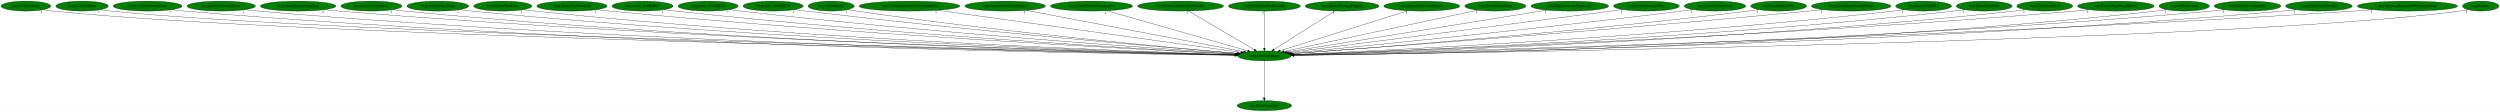
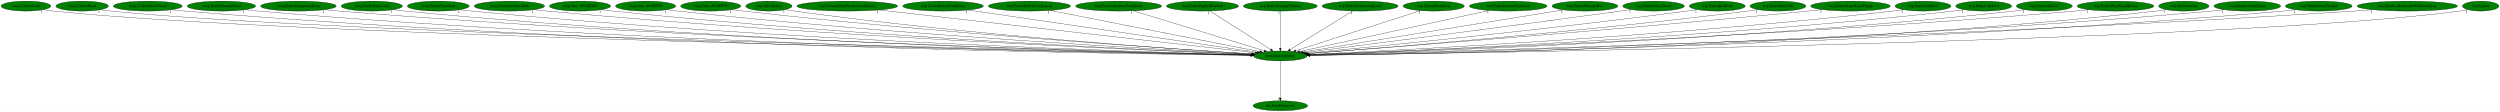
- <svg xmlns="http://www.w3.org/2000/svg" xmlns:xlink="http://www.w3.org/1999/xlink" width="9037pt" height="404pt" viewBox="0.00 0.00 9037.34 404.00">
+ <svg xmlns="http://www.w3.org/2000/svg" xmlns:xlink="http://www.w3.org/1999/xlink" width="9028pt" height="404pt" viewBox="0.00 0.00 9028.34 404.00">
  <g id="graph0" class="graph" transform="scale(1 1) rotate(0) translate(4 400)">
-     <polygon fill="white" stroke="transparent" points="-4,4 -4,-400 9033.34,-400 9033.34,4 -4,4" />
+     <polygon fill="white" stroke="transparent" points="-4,4 -4,-400 9024.34,-400 9024.34,4 -4,4" />
    <g id="node1" class="node">
-       <ellipse fill="green" stroke="black" cx="4566.69" cy="-198" rx="96.68" ry="18" />
-       <text text-anchor="middle" x="4566.69" y="-194.3" font-family="Times,serif" font-size="14.00">wrp.DestroyEntity</text>
+       <ellipse fill="green" stroke="black" cx="4619.69" cy="-198" rx="96.68" ry="18" />
+       <text text-anchor="middle" x="4619.69" y="-194.3" font-family="Times,serif" font-size="14.00">wrp.DestroyEntity</text>
    </g>
    <g id="node2" class="node">
      <g id="a_node2">
        <a xlink:href="dra.FreePrimitives.svg" xlink:title="dra.FreePrimitives">
-           <ellipse fill="green" stroke="black" cx="4566.69" cy="-18" rx="98.58" ry="18" />
-           <text text-anchor="middle" x="4566.69" y="-14.3" font-family="Times,serif" font-size="14.00">dra.FreePrimitives</text>
+           <ellipse fill="green" stroke="black" cx="4619.69" cy="-18" rx="98.58" ry="18" />
+           <text text-anchor="middle" x="4619.69" y="-14.3" font-family="Times,serif" font-size="14.00">dra.FreePrimitives</text>
        </a>
      </g>
    </g>
    <g id="edge1" class="edge">
-       <path fill="none" stroke="black" d="M4566.69,-179.93C4566.69,-148.97 4566.69,-83.3 4566.69,-46.13" />
-       <polygon fill="black" stroke="black" points="4570.19,-46.02 4566.69,-36.02 4563.19,-46.02 4570.19,-46.02" />
-       <text text-anchor="middle" x="4561.69" y="-39.82" font-family="Times,serif" font-size="14.00">1</text>
+       <path fill="none" stroke="black" d="M4619.69,-179.93C4619.69,-148.97 4619.69,-83.3 4619.69,-46.13" />
+       <polygon fill="black" stroke="black" points="4623.19,-46.02 4619.69,-36.02 4616.19,-46.02 4623.19,-46.02" />
+       <text text-anchor="middle" x="4614.69" y="-39.82" font-family="Times,serif" font-size="14.00">1</text>
    </g>
    <g id="node3" class="node">
      <g id="a_node3">
        <a xlink:href="rwrp.CollectGold.svg" xlink:title="rwrp.CollectGold">
          <ellipse fill="green" stroke="black" cx="89.69" cy="-378" rx="89.88" ry="18" />
          <text text-anchor="middle" x="89.69" y="-374.3" font-family="Times,serif" font-size="14.00">rwrp.CollectGold</text>
        </a>
      </g>
    </g>
    <g id="edge2" class="edge">
-       <path fill="none" stroke="black" d="M152.1,-364.98C164.2,-363.02 176.81,-361.23 188.69,-360 1055.47,-270.05 3878.3,-212.13 4460.92,-200.97" />
-       <polygon fill="black" stroke="black" points="4461.05,-204.47 4470.98,-200.78 4460.92,-197.47 4461.05,-204.47" />
+       <path fill="none" stroke="black" d="M152.1,-364.98C164.2,-363.02 176.81,-361.23 188.69,-360 1066.45,-269.1 3926.07,-211.88 4513.59,-200.93" />
+       <polygon fill="black" stroke="black" points="4513.81,-204.42 4523.74,-200.74 4513.68,-197.42 4513.81,-204.42" />
      <text text-anchor="middle" x="147.1" y="-353.78" font-family="Times,serif" font-size="14.00">1</text>
    </g>
    <g id="node4" class="node">
      <g id="a_node4">
        <a xlink:href="rwrp.CollectHeart.svg" xlink:title="rwrp.CollectHeart">
          <ellipse fill="green" stroke="black" cx="292.69" cy="-378" rx="94.78" ry="18" />
          <text text-anchor="middle" x="292.69" y="-374.3" font-family="Times,serif" font-size="14.00">rwrp.CollectHeart</text>
        </a>
      </g>
    </g>
    <g id="edge3" class="edge">
-       <path fill="none" stroke="black" d="M358.55,-364.98C371.17,-363.03 384.31,-361.25 396.69,-360 1220.17,-277.12 3895.2,-213.94 4460.97,-201.31" />
-       <polygon fill="black" stroke="black" points="4461.24,-204.8 4471.16,-201.08 4461.08,-197.81 4461.24,-204.8" />
-       <text text-anchor="middle" x="353.55" y="-353.78" font-family="Times,serif" font-size="14.00">1</text>
+       <path fill="none" stroke="black" d="M358.55,-364.97C371.17,-363.02 384.31,-361.24 396.69,-360 1231.09,-276.22 3942.61,-213.69 4513.56,-201.26" />
+       <polygon fill="black" stroke="black" points="4513.92,-204.75 4523.84,-201.04 4513.77,-197.75 4513.92,-204.75" />
+       <text text-anchor="middle" x="353.55" y="-353.77" font-family="Times,serif" font-size="14.00">1</text>
    </g>
    <g id="node5" class="node">
      <g id="a_node5">
        <a xlink:href="rwrp.CollectHeartVessel.svg" xlink:title="rwrp.CollectHeartVessel">
          <ellipse fill="green" stroke="black" cx="529.69" cy="-378" rx="124.28" ry="18" />
          <text text-anchor="middle" x="529.69" y="-374.3" font-family="Times,serif" font-size="14.00">rwrp.CollectHeartVessel</text>
        </a>
      </g>
    </g>
    <g id="edge4" class="edge">
-       <path fill="none" stroke="black" d="M615.72,-364.99C631.64,-363.08 648.15,-361.3 663.69,-360 2166.46,-233.91 4003.38,-205.39 4460.1,-200.08" />
-       <polygon fill="black" stroke="black" points="4460.35,-203.57 4470.31,-199.96 4460.27,-196.58 4460.35,-203.57" />
-       <text text-anchor="middle" x="610.72" y="-353.79" font-family="Times,serif" font-size="14.00">1</text>
+       <path fill="none" stroke="black" d="M615.72,-364.98C631.64,-363.07 648.15,-361.3 663.69,-360 2188.14,-232.51 4051.84,-205.01 4512.82,-200" />
+       <polygon fill="black" stroke="black" points="4513.16,-203.49 4523.12,-199.89 4513.08,-196.5 4513.16,-203.49" />
+       <text text-anchor="middle" x="610.72" y="-353.78" font-family="Times,serif" font-size="14.00">1</text>
    </g>
    <g id="node6" class="node">
      <g id="a_node6">
        <a xlink:href="rwrp.EntityEnemyBlood.svg" xlink:title="rwrp.EntityEnemyBlood">
          <ellipse fill="green" stroke="black" cx="795.69" cy="-378" rx="123.48" ry="18" />
          <text text-anchor="middle" x="795.69" y="-374.3" font-family="Times,serif" font-size="14.00">rwrp.EntityEnemyBlood</text>
        </a>
      </g>
    </g>
    <g id="edge5" class="edge">
-       <path fill="none" stroke="black" d="M881.43,-364.98C897.13,-363.08 913.38,-361.31 928.69,-360 2322,-240.33 4023.58,-207.26 4460.51,-200.48" />
-       <polygon fill="black" stroke="black" points="4460.65,-203.98 4470.59,-200.33 4460.54,-196.98 4460.65,-203.98" />
-       <text text-anchor="middle" x="876.43" y="-353.78" font-family="Times,serif" font-size="14.00">1</text>
+       <path fill="none" stroke="black" d="M881.43,-364.97C897.13,-363.07 913.38,-361.31 928.69,-360 2343.48,-238.94 4071.58,-206.86 4513.08,-200.39" />
+       <polygon fill="black" stroke="black" points="4513.32,-203.89 4523.26,-200.25 4513.21,-196.89 4513.32,-203.89" />
+       <text text-anchor="middle" x="876.43" y="-353.77" font-family="Times,serif" font-size="14.00">1</text>
    </g>
    <g id="node7" class="node">
      <g id="a_node7">
        <a xlink:href="rwrp.EntityEquipItemDrop.svg" xlink:title="rwrp.EntityEquipItemDrop">
          <ellipse fill="green" stroke="black" cx="1073.69" cy="-378" rx="136.48" ry="18" />
          <text text-anchor="middle" x="1073.69" y="-374.3" font-family="Times,serif" font-size="14.00">rwrp.EntityEquipItemDrop</text>
        </a>
      </g>
    </g>
    <g id="edge6" class="edge">
-       <path fill="none" stroke="black" d="M1168.63,-365C1185.61,-363.12 1203.16,-361.36 1219.69,-360 2493.99,-255.28 4047.25,-211.7 4461.21,-201.47" />
-       <polygon fill="black" stroke="black" points="4461.45,-204.96 4471.36,-201.22 4461.28,-197.96 4461.45,-204.96" />
-       <text text-anchor="middle" x="1163.63" y="-353.8" font-family="Times,serif" font-size="14.00">2</text>
+       <path fill="none" stroke="black" d="M1168.63,-364.99C1185.61,-363.11 1203.16,-361.35 1219.69,-360 2515.63,-253.99 4095.58,-211.27 4513.95,-201.36" />
+       <polygon fill="black" stroke="black" points="4514.3,-204.86 4524.21,-201.12 4514.14,-197.86 4514.3,-204.86" />
+       <text text-anchor="middle" x="1163.63" y="-353.79" font-family="Times,serif" font-size="14.00">2</text>
    </g>
    <g id="node8" class="node">
      <g id="a_node8">
        <a xlink:href="rwrp.EntityExplosion.svg" xlink:title="rwrp.EntityExplosion">
          <ellipse fill="green" stroke="black" cx="1338.69" cy="-378" rx="110.48" ry="18" />
          <text text-anchor="middle" x="1338.69" y="-374.3" font-family="Times,serif" font-size="14.00">rwrp.EntityExplosion</text>
        </a>
      </g>
    </g>
    <g id="edge7" class="edge">
-       <path fill="none" stroke="black" d="M1415.39,-365.01C1429.43,-363.11 1443.98,-361.33 1457.69,-360 2632.07,-245.94 4064.38,-209.33 4460.71,-201.03" />
-       <polygon fill="black" stroke="black" points="4460.8,-204.52 4470.73,-200.82 4460.66,-197.53 4460.8,-204.52" />
-       <text text-anchor="middle" x="1410.39" y="-353.81" font-family="Times,serif" font-size="14.00">1</text>
+       <path fill="none" stroke="black" d="M1415.39,-365C1429.43,-363.1 1443.98,-361.33 1457.69,-360 2653.78,-244.36 4112.95,-208.81 4513.62,-200.9" />
+       <polygon fill="black" stroke="black" points="4513.81,-204.4 4523.74,-200.7 4513.67,-197.4 4513.81,-204.4" />
+       <text text-anchor="middle" x="1410.39" y="-353.8" font-family="Times,serif" font-size="14.00">1</text>
    </g>
    <g id="node9" class="node">
      <g id="a_node9">
        <a xlink:href="rwrp.EntityPrizeDrop.svg" xlink:title="rwrp.EntityPrizeDrop">
          <ellipse fill="green" stroke="black" cx="1578.69" cy="-378" rx="111.58" ry="18" />
          <text text-anchor="middle" x="1578.69" y="-374.3" font-family="Times,serif" font-size="14.00">rwrp.EntityPrizeDrop</text>
        </a>
      </g>
    </g>
    <g id="edge8" class="edge">
-       <path fill="none" stroke="black" d="M1656.69,-365.07C1670.97,-363.16 1685.76,-361.37 1699.69,-360 2775.51,-254.41 4085.74,-212.18 4461.46,-201.74" />
-       <polygon fill="black" stroke="black" points="4461.6,-205.23 4471.5,-201.46 4461.41,-198.24 4461.6,-205.23" />
-       <text text-anchor="middle" x="1651.69" y="-353.87" font-family="Times,serif" font-size="14.00">2</text>
+       <path fill="none" stroke="black" d="M1656.68,-365.06C1670.97,-363.15 1685.76,-361.36 1699.69,-360 2796.95,-252.86 4133.66,-211.64 4514.15,-201.6" />
+       <polygon fill="black" stroke="black" points="4514.41,-205.09 4524.31,-201.33 4514.22,-198.09 4514.41,-205.09" />
+       <text text-anchor="middle" x="1651.68" y="-353.86" font-family="Times,serif" font-size="14.00">2</text>
    </g>
    <g id="node10" class="node">
      <g id="a_node10">
-         <a xlink:href="rwrp.EntityRedDoor.svg" xlink:title="rwrp.EntityRedDoor">
-           <ellipse fill="green" stroke="black" cx="1813.69" cy="-378" rx="105.08" ry="18" />
-           <text text-anchor="middle" x="1813.69" y="-374.3" font-family="Times,serif" font-size="14.00">rwrp.EntityRedDoor</text>
+         <a xlink:href="rwrp.EntitySoulStealOrb.svg" xlink:title="rwrp.EntitySoulStealOrb">
+           <ellipse fill="green" stroke="black" cx="1835.69" cy="-378" rx="126.98" ry="18" />
+           <text text-anchor="middle" x="1835.69" y="-374.3" font-family="Times,serif" font-size="14.00">rwrp.EntitySoulStealOrb</text>
        </a>
      </g>
    </g>
    <g id="edge9" class="edge">
-       <path fill="none" stroke="black" d="M1887.16,-365.08C1900.62,-363.17 1914.56,-361.38 1927.69,-360 2910.01,-256.99 4105.48,-213.4 4461.73,-202.12" />
-       <polygon fill="black" stroke="black" points="4461.89,-205.61 4471.77,-201.8 4461.67,-198.62 4461.89,-205.61" />
-       <text text-anchor="middle" x="1882.16" y="-353.88" font-family="Times,serif" font-size="14.00">1</text>
+       <path fill="none" stroke="black" d="M1924.49,-365.07C1940.2,-363.2 1956.41,-361.42 1971.69,-360 2959.65,-268.31 4160.03,-216.93 4515.69,-202.94" />
+       <polygon fill="black" stroke="black" points="4515.86,-206.44 4525.71,-202.55 4515.58,-199.44 4515.86,-206.44" />
+       <text text-anchor="middle" x="1919.49" y="-353.87" font-family="Times,serif" font-size="14.00">1</text>
    </g>
    <g id="node11" class="node">
      <g id="a_node11">
-         <a xlink:href="rwrp.EntitySoulStealOrb.svg" xlink:title="rwrp.EntitySoulStealOrb">
-           <ellipse fill="green" stroke="black" cx="2063.69" cy="-378" rx="126.98" ry="18" />
-           <text text-anchor="middle" x="2063.69" y="-374.3" font-family="Times,serif" font-size="14.00">rwrp.EntitySoulStealOrb</text>
+         <a xlink:href="rwrp.func_8018ED6C.svg" xlink:title="rwrp.func_8018ED6C">
+           <ellipse fill="green" stroke="black" cx="2090.69" cy="-378" rx="110.48" ry="18" />
+           <text text-anchor="middle" x="2090.69" y="-374.3" font-family="Times,serif" font-size="14.00">rwrp.func_8018ED6C</text>
        </a>
      </g>
    </g>
    <g id="edge10" class="edge">
-       <path fill="none" stroke="black" d="M2152.86,-365.12C2168.45,-363.26 2184.53,-361.46 2199.69,-360 3074.15,-275.67 4134.56,-220.1 4464.05,-203.91" />
-       <polygon fill="black" stroke="black" points="4464.23,-207.4 4474.05,-203.42 4463.89,-200.41 4464.23,-207.4" />
-       <text text-anchor="middle" x="2147.86" y="-353.92" font-family="Times,serif" font-size="14.00">1</text>
+       <path fill="none" stroke="black" d="M2168.04,-365.09C2181.89,-363.2 2196.2,-361.41 2209.69,-360 3100.01,-266.8 4181.32,-217.08 4515.99,-203.14" />
+       <polygon fill="black" stroke="black" points="4516.3,-206.63 4526.15,-202.71 4516.01,-199.63 4516.3,-206.63" />
+       <text text-anchor="middle" x="2163.04" y="-353.89" font-family="Times,serif" font-size="14.00">1</text>
    </g>
    <g id="node12" class="node">
      <g id="a_node12">
-         <a xlink:href="rwrp.func_8018ED6C.svg" xlink:title="rwrp.func_8018ED6C">
-           <ellipse fill="green" stroke="black" cx="2318.69" cy="-378" rx="110.48" ry="18" />
-           <text text-anchor="middle" x="2318.69" y="-374.3" font-family="Times,serif" font-size="14.00">rwrp.func_8018ED6C</text>
+         <a xlink:href="rwrp.func_8018EF28.svg" xlink:title="rwrp.func_8018EF28">
+           <ellipse fill="green" stroke="black" cx="2327.69" cy="-378" rx="108.58" ry="18" />
+           <text text-anchor="middle" x="2327.69" y="-374.3" font-family="Times,serif" font-size="14.00">rwrp.func_8018EF28</text>
        </a>
      </g>
    </g>
    <g id="edge11" class="edge">
-       <path fill="none" stroke="black" d="M2396.37,-365.14C2410.12,-363.26 2424.31,-361.46 2437.69,-360 3215.35,-275.14 4157.7,-220.78 4464.72,-204.3" />
-       <polygon fill="black" stroke="black" points="4465.13,-207.78 4474.93,-203.75 4464.76,-200.79 4465.13,-207.78" />
-       <text text-anchor="middle" x="2391.37" y="-353.94" font-family="Times,serif" font-size="14.00">1</text>
+       <path fill="none" stroke="black" d="M2403.75,-365.16C2417.36,-363.26 2431.43,-361.45 2444.69,-360 3240.18,-272.87 4204.64,-219.87 4516.87,-204.03" />
+       <polygon fill="black" stroke="black" points="4517.45,-207.51 4527.26,-203.51 4517.1,-200.52 4517.45,-207.51" />
+       <text text-anchor="middle" x="2398.75" y="-353.96" font-family="Times,serif" font-size="14.00">1</text>
    </g>
    <g id="node13" class="node">
      <g id="a_node13">
-         <a xlink:href="rwrp.func_8018EF28.svg" xlink:title="rwrp.func_8018EF28">
-           <ellipse fill="green" stroke="black" cx="2555.69" cy="-378" rx="108.58" ry="18" />
-           <text text-anchor="middle" x="2555.69" y="-374.3" font-family="Times,serif" font-size="14.00">rwrp.func_8018EF28</text>
+         <a xlink:href="rwrp.func_8018EF78.svg" xlink:title="rwrp.func_8018EF78">
+           <ellipse fill="green" stroke="black" cx="2562.69" cy="-378" rx="108.58" ry="18" />
+           <text text-anchor="middle" x="2562.69" y="-374.3" font-family="Times,serif" font-size="14.00">rwrp.func_8018EF78</text>
        </a>
      </g>
    </g>
    <g id="edge12" class="edge">
-       <path fill="none" stroke="black" d="M2632.39,-365.19C2645.8,-363.31 2659.64,-361.5 2672.69,-360 3356.81,-281.29 4184.07,-223.93 4466.57,-205.4" />
-       <polygon fill="black" stroke="black" points="4467.04,-208.88 4476.79,-204.73 4466.58,-201.9 4467.04,-208.88" />
-       <text text-anchor="middle" x="2627.39" y="-353.99" font-family="Times,serif" font-size="14.00">1</text>
+       <path fill="none" stroke="black" d="M2639.41,-365.26C2653.14,-363.36 2667.32,-361.52 2680.69,-360 3382.66,-280.36 4231.83,-223.39 4519.15,-205.2" />
+       <polygon fill="black" stroke="black" points="4519.37,-208.7 4529.13,-204.57 4518.93,-201.71 4519.37,-208.7" />
+       <text text-anchor="middle" x="2634.41" y="-354.06" font-family="Times,serif" font-size="14.00">1</text>
    </g>
    <g id="node14" class="node">
      <g id="a_node14">
-         <a xlink:href="rwrp.func_8018EF78.svg" xlink:title="rwrp.func_8018EF78">
-           <ellipse fill="green" stroke="black" cx="2790.69" cy="-378" rx="108.58" ry="18" />
-           <text text-anchor="middle" x="2790.69" y="-374.3" font-family="Times,serif" font-size="14.00">rwrp.func_8018EF78</text>
+         <a xlink:href="wrp.AllocEntity.svg" xlink:title="wrp.AllocEntity">
+           <ellipse fill="green" stroke="black" cx="2772.69" cy="-378" rx="83.39" ry="18" />
+           <text text-anchor="middle" x="2772.69" y="-374.3" font-family="Times,serif" font-size="14.00">wrp.AllocEntity</text>
        </a>
      </g>
    </g>
    <g id="edge13" class="edge">
-       <path fill="none" stroke="black" d="M2868.06,-365.33C2881.59,-363.44 2895.54,-361.59 2908.69,-360 3500.51,-288.67 4214.17,-227.83 4469.8,-206.83" />
-       <polygon fill="black" stroke="black" points="4470.11,-210.32 4479.79,-206.01 4469.54,-203.34 4470.11,-210.32" />
-       <text text-anchor="middle" x="2863.06" y="-354.13" font-family="Times,serif" font-size="14.00">1</text>
+       <path fill="none" stroke="black" d="M2831.95,-365.23C2842.81,-363.3 2854.07,-361.47 2864.69,-360 3490.87,-273.61 4249.35,-221.8 4518.79,-205.02" />
+       <polygon fill="black" stroke="black" points="4519.17,-208.5 4528.94,-204.39 4518.74,-201.52 4519.17,-208.5" />
+       <text text-anchor="middle" x="2826.95" y="-354.03" font-family="Times,serif" font-size="14.00">1</text>
    </g>
    <g id="node15" class="node">
      <g id="a_node15">
-         <a xlink:href="wrp.AllocEntity.svg" xlink:title="wrp.AllocEntity">
-           <ellipse fill="green" stroke="black" cx="3000.69" cy="-378" rx="83.39" ry="18" />
-           <text text-anchor="middle" x="3000.69" y="-374.3" font-family="Times,serif" font-size="14.00">wrp.AllocEntity</text>
+         <a xlink:href="wrp.CreateEntityFromCurrentEntity.svg" xlink:title="wrp.CreateEntityFromCurrentEntity">
+           <ellipse fill="green" stroke="black" cx="3055.69" cy="-378" rx="181.97" ry="18" />
+           <text text-anchor="middle" x="3055.69" y="-374.3" font-family="Times,serif" font-size="14.00">wrp.CreateEntityFromCurrentEntity</text>
        </a>
      </g>
    </g>
    <g id="edge14" class="edge">
-       <path fill="none" stroke="black" d="M3060.47,-365.29C3071.17,-363.38 3082.25,-361.53 3092.69,-360 3609.68,-284.11 4233.52,-227.35 4469.74,-207.09" />
-       <polygon fill="black" stroke="black" points="4470.35,-210.55 4480.01,-206.21 4469.75,-203.58 4470.35,-210.55" />
-       <text text-anchor="middle" x="3055.47" y="-354.09" font-family="Times,serif" font-size="14.00">1</text>
+       <path fill="none" stroke="black" d="M3170.06,-363.98C3467.46,-330.14 4260.52,-239.88 4529.22,-209.3" />
+       <polygon fill="black" stroke="black" points="4529.78,-212.76 4539.32,-208.15 4528.99,-205.8 4529.78,-212.76" />
+       <text text-anchor="middle" x="3165.06" y="-352.78" font-family="Times,serif" font-size="14.00">1</text>
    </g>
    <g id="node16" class="node">
      <g id="a_node16">
-         <a xlink:href="wrp.CreateEntityFromCurrentEntity.svg" xlink:title="wrp.CreateEntityFromCurrentEntity">
-           <ellipse fill="green" stroke="black" cx="3283.69" cy="-378" rx="181.97" ry="18" />
-           <text text-anchor="middle" x="3283.69" y="-374.3" font-family="Times,serif" font-size="14.00">wrp.CreateEntityFromCurrentEntity</text>
+         <a xlink:href="wrp.CreateEntityFromEntity.svg" xlink:title="wrp.CreateEntityFromEntity">
+           <ellipse fill="green" stroke="black" cx="3401.69" cy="-378" rx="145.67" ry="18" />
+           <text text-anchor="middle" x="3401.69" y="-374.3" font-family="Times,serif" font-size="14.00">wrp.CreateEntityFromEntity</text>
        </a>
      </g>
    </g>
    <g id="edge15" class="edge">
-       <path fill="none" stroke="black" d="M3384.63,-363C3629.77,-328.99 4253.08,-242.51 4481.29,-210.85" />
-       <polygon fill="black" stroke="black" points="4482.11,-214.27 4491.53,-209.43 4481.15,-207.34 4482.11,-214.27" />
-       <text text-anchor="middle" x="3379.63" y="-351.8" font-family="Times,serif" font-size="14.00">1</text>
+       <path fill="none" stroke="black" d="M3491.75,-363.84C3719.4,-330.57 4315.42,-243.47 4536.01,-211.23" />
+       <polygon fill="black" stroke="black" points="4536.53,-214.69 4545.91,-209.78 4535.51,-207.76 4536.53,-214.69" />
+       <text text-anchor="middle" x="3486.75" y="-352.64" font-family="Times,serif" font-size="14.00">1</text>
    </g>
    <g id="node17" class="node">
      <g id="a_node17">
-         <a xlink:href="wrp.CreateEntityFromEntity.svg" xlink:title="wrp.CreateEntityFromEntity">
-           <ellipse fill="green" stroke="black" cx="3629.69" cy="-378" rx="145.67" ry="18" />
-           <text text-anchor="middle" x="3629.69" y="-374.3" font-family="Times,serif" font-size="14.00">wrp.CreateEntityFromEntity</text>
+         <a xlink:href="wrp.CreateEntityFromLayout.svg" xlink:title="wrp.CreateEntityFromLayout">
+           <ellipse fill="green" stroke="black" cx="3713.69" cy="-378" rx="148.37" ry="18" />
+           <text text-anchor="middle" x="3713.69" y="-374.3" font-family="Times,serif" font-size="14.00">wrp.CreateEntityFromLayout</text>
        </a>
      </g>
    </g>
    <g id="edge16" class="edge">
-       <path fill="none" stroke="black" d="M3705.58,-362.58C3881.66,-329.13 4316.31,-246.56 4491.61,-213.26" />
-       <polygon fill="black" stroke="black" points="4492.35,-216.69 4501.52,-211.38 4491.04,-209.81 4492.35,-216.69" />
-       <text text-anchor="middle" x="3700.58" y="-351.38" font-family="Times,serif" font-size="14.00">1</text>
+       <path fill="none" stroke="black" d="M3788.22,-362.36C3958.79,-328.85 4375.93,-246.89 4545.84,-213.51" />
+       <polygon fill="black" stroke="black" points="4546.56,-216.93 4555.7,-211.57 4545.21,-210.07 4546.56,-216.93" />
+       <text text-anchor="middle" x="3783.22" y="-351.16" font-family="Times,serif" font-size="14.00">1</text>
    </g>
    <g id="node18" class="node">
      <g id="a_node18">
-         <a xlink:href="wrp.CreateEntityFromLayout.svg" xlink:title="wrp.CreateEntityFromLayout">
-           <ellipse fill="green" stroke="black" cx="3941.69" cy="-378" rx="148.37" ry="18" />
-           <text text-anchor="middle" x="3941.69" y="-374.3" font-family="Times,serif" font-size="14.00">wrp.CreateEntityFromLayout</text>
+         <a xlink:href="wrp.DestroyEntitiesFromIndex.svg" xlink:title="wrp.DestroyEntitiesFromIndex">
+           <ellipse fill="green" stroke="black" cx="4035.69" cy="-378" rx="155.17" ry="18" />
+           <text text-anchor="middle" x="4035.69" y="-374.3" font-family="Times,serif" font-size="14.00">wrp.DestroyEntitiesFromIndex</text>
        </a>
      </g>
    </g>
    <g id="edge17" class="edge">
-       <path fill="none" stroke="black" d="M3996.88,-361.28C4113.67,-328.02 4385.01,-250.74 4506.26,-216.21" />
-       <polygon fill="black" stroke="black" points="4507.47,-219.51 4516.13,-213.4 4505.55,-212.77 4507.47,-219.51" />
-       <text text-anchor="middle" x="3991.88" y="-350.08" font-family="Times,serif" font-size="14.00">1</text>
+       <path fill="none" stroke="black" d="M4088.03,-361.05C4197.12,-327.8 4448.08,-251.3 4561.8,-216.64" />
+       <polygon fill="black" stroke="black" points="4562.85,-219.99 4571.39,-213.72 4560.81,-213.29 4562.85,-219.99" />
+       <text text-anchor="middle" x="4083.03" y="-349.85" font-family="Times,serif" font-size="14.00">1</text>
    </g>
    <g id="node19" class="node">
      <g id="a_node19">
-         <a xlink:href="wrp.DestroyEntitiesFromIndex.svg" xlink:title="wrp.DestroyEntitiesFromIndex">
-           <ellipse fill="green" stroke="black" cx="4263.69" cy="-378" rx="155.17" ry="18" />
-           <text text-anchor="middle" x="4263.69" y="-374.3" font-family="Times,serif" font-size="14.00">wrp.DestroyEntitiesFromIndex</text>
+         <a xlink:href="wrp.EntityBigRedFireball.svg" xlink:title="wrp.EntityBigRedFireball">
+           <ellipse fill="green" stroke="black" cx="4338.69" cy="-378" rx="129.98" ry="18" />
+           <text text-anchor="middle" x="4338.69" y="-374.3" font-family="Times,serif" font-size="14.00">wrp.EntityBigRedFireball</text>
        </a>
      </g>
    </g>
    <g id="edge18" class="edge">
-       <path fill="none" stroke="black" d="M4292.2,-360.25C4347.41,-327.82 4468.86,-256.47 4530,-220.56" />
-       <polygon fill="black" stroke="black" points="4532.07,-223.4 4538.92,-215.31 4528.53,-217.36 4532.07,-223.4" />
-       <text text-anchor="middle" x="4287.2" y="-349.05" font-family="Times,serif" font-size="14.00">1</text>
+       <path fill="none" stroke="black" d="M4365.13,-360.25C4416.09,-327.97 4527.93,-257.13 4584.88,-221.05" />
+       <polygon fill="black" stroke="black" points="4586.96,-223.88 4593.53,-215.57 4583.21,-217.97 4586.96,-223.88" />
+       <text text-anchor="middle" x="4360.13" y="-349.05" font-family="Times,serif" font-size="14.00">1</text>
    </g>
    <g id="node20" class="node">
      <g id="a_node20">
-         <a xlink:href="wrp.EntityBigRedFireball.svg" xlink:title="wrp.EntityBigRedFireball">
-           <ellipse fill="green" stroke="black" cx="4566.69" cy="-378" rx="129.98" ry="18" />
-           <text text-anchor="middle" x="4566.69" y="-374.3" font-family="Times,serif" font-size="14.00">wrp.EntityBigRedFireball</text>
+         <a xlink:href="wrp.EntityDamageDisplay.svg" xlink:title="wrp.EntityDamageDisplay">
+           <ellipse fill="green" stroke="black" cx="4619.69" cy="-378" rx="133.48" ry="18" />
+           <text text-anchor="middle" x="4619.69" y="-374.3" font-family="Times,serif" font-size="14.00">wrp.EntityDamageDisplay</text>
        </a>
      </g>
    </g>
    <g id="edge19" class="edge">
-       <path fill="none" stroke="black" d="M4566.69,-359.93C4566.69,-328.97 4566.69,-263.3 4566.69,-226.13" />
-       <polygon fill="black" stroke="black" points="4570.19,-226.02 4566.69,-216.02 4563.19,-226.02 4570.19,-226.02" />
-       <text text-anchor="middle" x="4561.69" y="-348.73" font-family="Times,serif" font-size="14.00">1</text>
+       <path fill="none" stroke="black" d="M4619.69,-359.93C4619.69,-328.97 4619.69,-263.3 4619.69,-226.13" />
+       <polygon fill="black" stroke="black" points="4623.19,-226.02 4619.69,-216.02 4616.19,-226.02 4623.19,-226.02" />
+       <text text-anchor="middle" x="4614.69" y="-348.73" font-family="Times,serif" font-size="14.00">1</text>
    </g>
    <g id="node21" class="node">
      <g id="a_node21">
-         <a xlink:href="wrp.EntityDamageDisplay.svg" xlink:title="wrp.EntityDamageDisplay">
-           <ellipse fill="green" stroke="black" cx="4847.69" cy="-378" rx="133.48" ry="18" />
-           <text text-anchor="middle" x="4847.69" y="-374.3" font-family="Times,serif" font-size="14.00">wrp.EntityDamageDisplay</text>
+         <a xlink:href="wrp.EntityExplosionSpawn.svg" xlink:title="wrp.EntityExplosionSpawn">
+           <ellipse fill="green" stroke="black" cx="4907.69" cy="-378" rx="137.28" ry="18" />
+           <text text-anchor="middle" x="4907.69" y="-374.3" font-family="Times,serif" font-size="14.00">wrp.EntityExplosionSpawn</text>
        </a>
      </g>
    </g>
    <g id="edge20" class="edge">
-       <path fill="none" stroke="black" d="M4821.26,-360.25C4770.29,-327.97 4658.45,-257.13 4601.5,-221.05" />
-       <polygon fill="black" stroke="black" points="4603.17,-217.97 4592.85,-215.57 4599.43,-223.88 4603.17,-217.97" />
-       <text text-anchor="middle" x="4816.26" y="-349.05" font-family="Times,serif" font-size="14.00">1</text>
+       <path fill="none" stroke="black" d="M4880.6,-360.25C4828.25,-327.9 4713.27,-256.84 4655.01,-220.83" />
+       <polygon fill="black" stroke="black" points="4656.85,-217.85 4646.5,-215.57 4653.17,-223.81 4656.85,-217.85" />
+       <text text-anchor="middle" x="4875.6" y="-349.05" font-family="Times,serif" font-size="14.00">1</text>
    </g>
    <g id="node22" class="node">
      <g id="a_node22">
-         <a xlink:href="wrp.EntityExplosionSpawn.svg" xlink:title="wrp.EntityExplosionSpawn">
-           <ellipse fill="green" stroke="black" cx="5135.69" cy="-378" rx="137.28" ry="18" />
-           <text text-anchor="middle" x="5135.69" y="-374.3" font-family="Times,serif" font-size="14.00">wrp.EntityExplosionSpawn</text>
+         <a xlink:href="wrp.EntityHeartDrop.svg" xlink:title="wrp.EntityHeartDrop">
+           <ellipse fill="green" stroke="black" cx="5173.69" cy="-378" rx="110.48" ry="18" />
+           <text text-anchor="middle" x="5173.69" y="-374.3" font-family="Times,serif" font-size="14.00">wrp.EntityHeartDrop</text>
        </a>
      </g>
    </g>
    <g id="edge21" class="edge">
-       <path fill="none" stroke="black" d="M5085.2,-361.2C4979.33,-328.08 4734.74,-251.57 4623.55,-216.79" />
-       <polygon fill="black" stroke="black" points="4624.45,-213.4 4613.86,-213.75 4622.36,-220.08 4624.45,-213.4" />
-       <text text-anchor="middle" x="5080.2" y="-350" font-family="Times,serif" font-size="14.00">1</text>
+       <path fill="none" stroke="black" d="M5125.98,-361.67C5023.92,-328.88 4784.84,-252.06 4675.75,-217.01" />
+       <polygon fill="black" stroke="black" points="4676.51,-213.58 4665.92,-213.85 4674.37,-220.24 4676.51,-213.58" />
+       <text text-anchor="middle" x="5120.98" y="-350.47" font-family="Times,serif" font-size="14.00">1</text>
    </g>
    <g id="node23" class="node">
      <g id="a_node23">
-         <a xlink:href="wrp.EntityHeartDrop.svg" xlink:title="wrp.EntityHeartDrop">
-           <ellipse fill="green" stroke="black" cx="5401.69" cy="-378" rx="110.48" ry="18" />
-           <text text-anchor="middle" x="5401.69" y="-374.3" font-family="Times,serif" font-size="14.00">wrp.EntityHeartDrop</text>
+         <a xlink:href="wrp.EntityIntenseExplosion.svg" xlink:title="wrp.EntityIntenseExplosion">
+           <ellipse fill="green" stroke="black" cx="5442.69" cy="-378" rx="140.28" ry="18" />
+           <text text-anchor="middle" x="5442.69" y="-374.3" font-family="Times,serif" font-size="14.00">wrp.EntityIntenseExplosion</text>
        </a>
      </g>
    </g>
    <g id="edge22" class="edge">
-       <path fill="none" stroke="black" d="M5337.56,-363.33C5184.35,-330.67 4797.94,-248.3 4637.85,-214.17" />
-       <polygon fill="black" stroke="black" points="4638.15,-210.65 4627.64,-211.99 4636.69,-217.5 4638.15,-210.65" />
-       <text text-anchor="middle" x="5332.56" y="-352.13" font-family="Times,serif" font-size="14.00">1</text>
+       <path fill="none" stroke="black" d="M5374.29,-362.21C5220.01,-328.84 4846.28,-248.01 4690.11,-214.23" />
+       <polygon fill="black" stroke="black" points="4690.66,-210.77 4680.14,-212.07 4689.18,-217.61 4690.66,-210.77" />
+       <text text-anchor="middle" x="5369.29" y="-351.01" font-family="Times,serif" font-size="14.00">1</text>
    </g>
    <g id="node24" class="node">
      <g id="a_node24">
-         <a xlink:href="wrp.EntityIntenseExplosion.svg" xlink:title="wrp.EntityIntenseExplosion">
-           <ellipse fill="green" stroke="black" cx="5670.69" cy="-378" rx="140.28" ry="18" />
-           <text text-anchor="middle" x="5670.69" y="-374.3" font-family="Times,serif" font-size="14.00">wrp.EntityIntenseExplosion</text>
+         <a xlink:href="wrp.EntityMessageBox.svg" xlink:title="wrp.EntityMessageBox">
+           <ellipse fill="green" stroke="black" cx="5719.69" cy="-378" rx="118.88" ry="18" />
+           <text text-anchor="middle" x="5719.69" y="-374.3" font-family="Times,serif" font-size="14.00">wrp.EntityMessageBox</text>
        </a>
      </g>
    </g>
    <g id="edge23" class="edge">
-       <path fill="none" stroke="black" d="M5586.81,-363.47C5380.46,-330.21 4850.26,-244.72 4647.34,-212" />
-       <polygon fill="black" stroke="black" points="4647.78,-208.53 4637.35,-210.39 4646.66,-215.44 4647.78,-208.53" />
-       <text text-anchor="middle" x="5581.81" y="-352.27" font-family="Times,serif" font-size="14.00">1</text>
+       <path fill="none" stroke="black" d="M5641.46,-364.34C5439.95,-331.73 4904.59,-245.1 4700.38,-212.06" />
+       <polygon fill="black" stroke="black" points="4700.75,-208.57 4690.32,-210.43 4699.64,-215.48 4700.75,-208.57" />
+       <text text-anchor="middle" x="5636.46" y="-353.14" font-family="Times,serif" font-size="14.00">1</text>
    </g>
    <g id="node25" class="node">
      <g id="a_node25">
-         <a xlink:href="wrp.EntityMessageBox.svg" xlink:title="wrp.EntityMessageBox">
-           <ellipse fill="green" stroke="black" cx="5947.69" cy="-378" rx="118.88" ry="18" />
-           <text text-anchor="middle" x="5947.69" y="-374.3" font-family="Times,serif" font-size="14.00">wrp.EntityMessageBox</text>
+         <a xlink:href="wrp.EntityOlroxDrool.svg" xlink:title="wrp.EntityOlroxDrool">
+           <ellipse fill="green" stroke="black" cx="5967.69" cy="-378" rx="111.28" ry="18" />
+           <text text-anchor="middle" x="5967.69" y="-374.3" font-family="Times,serif" font-size="14.00">wrp.EntityOlroxDrool</text>
        </a>
      </g>
    </g>
    <g id="edge24" class="edge">
-       <path fill="none" stroke="black" d="M5861.63,-365.52C5847.62,-363.66 5833.25,-361.77 5819.69,-360 5382.34,-302.86 4858.88,-236.14 4654.5,-210.15" />
-       <polygon fill="black" stroke="black" points="4654.78,-206.66 4644.42,-208.87 4653.9,-213.6 4654.78,-206.66" />
-       <text text-anchor="middle" x="5856.63" y="-354.32" font-family="Times,serif" font-size="14.00">1</text>
+       <path fill="none" stroke="black" d="M5887.34,-365.5C5874.1,-363.64 5860.51,-361.75 5847.69,-360 5420.29,-301.71 4908.64,-235.91 4707.25,-210.16" />
+       <polygon fill="black" stroke="black" points="4707.68,-206.69 4697.31,-208.89 4706.79,-213.63 4707.68,-206.69" />
+       <text text-anchor="middle" x="5882.34" y="-354.3" font-family="Times,serif" font-size="14.00">1</text>
    </g>
    <g id="node26" class="node">
      <g id="a_node26">
-         <a xlink:href="wrp.EntityOlroxDrool.svg" xlink:title="wrp.EntityOlroxDrool">
-           <ellipse fill="green" stroke="black" cx="6195.69" cy="-378" rx="111.28" ry="18" />
-           <text text-anchor="middle" x="6195.69" y="-374.3" font-family="Times,serif" font-size="14.00">wrp.EntityOlroxDrool</text>
+         <a xlink:href="wrp.EntityRedDoor.svg" xlink:title="wrp.EntityRedDoor">
+           <ellipse fill="green" stroke="black" cx="6197.69" cy="-378" rx="100.98" ry="18" />
+           <text text-anchor="middle" x="6197.69" y="-374.3" font-family="Times,serif" font-size="14.00">wrp.EntityRedDoor</text>
        </a>
      </g>
    </g>
    <g id="edge25" class="edge">
-       <path fill="none" stroke="black" d="M6116.35,-365.37C6102.79,-363.49 6088.85,-361.63 6075.69,-360 5541.49,-293.68 4898.79,-230.67 4661.06,-207.93" />
-       <polygon fill="black" stroke="black" points="4661.35,-204.44 4651.06,-206.97 4660.69,-211.41 4661.35,-204.44" />
-       <text text-anchor="middle" x="6111.35" y="-354.17" font-family="Times,serif" font-size="14.00">1</text>
+       <path fill="none" stroke="black" d="M6125.57,-365.39C6112.96,-363.49 6099.95,-361.62 6087.69,-360 5570.18,-291.67 4947.3,-230.19 4713.99,-207.89" />
+       <polygon fill="black" stroke="black" points="4714.13,-204.38 4703.84,-206.92 4713.46,-211.35 4714.13,-204.38" />
+       <text text-anchor="middle" x="6120.57" y="-354.19" font-family="Times,serif" font-size="14.00">1</text>
    </g>
    <g id="node27" class="node">
      <g id="a_node27">
        <a xlink:href="wrp.EntityRelicOrb.svg" xlink:title="wrp.EntityRelicOrb">
-           <ellipse fill="green" stroke="black" cx="6425.69" cy="-378" rx="100.98" ry="18" />
-           <text text-anchor="middle" x="6425.69" y="-374.3" font-family="Times,serif" font-size="14.00">wrp.EntityRelicOrb</text>
+           <ellipse fill="green" stroke="black" cx="6416.69" cy="-378" rx="100.98" ry="18" />
+           <text text-anchor="middle" x="6416.69" y="-374.3" font-family="Times,serif" font-size="14.00">wrp.EntityRelicOrb</text>
        </a>
      </g>
    </g>
    <g id="edge26" class="edge">
-       <path fill="none" stroke="black" d="M6354.18,-365.3C6341.39,-363.39 6328.16,-361.54 6315.69,-360 5689.33,-282.84 4932.6,-225.21 4665.68,-205.97" />
-       <polygon fill="black" stroke="black" points="4665.85,-202.47 4655.63,-205.24 4665.35,-209.45 4665.85,-202.47" />
-       <text text-anchor="middle" x="6349.18" y="-354.1" font-family="Times,serif" font-size="14.00">1</text>
+       <path fill="none" stroke="black" d="M6345.25,-365.23C6332.75,-363.35 6319.85,-361.53 6307.69,-360 5705.27,-284.36 4977.91,-226.1 4717.93,-206.31" />
+       <polygon fill="black" stroke="black" points="4718,-202.8 4707.76,-205.54 4717.47,-209.78 4718,-202.8" />
+       <text text-anchor="middle" x="6340.25" y="-354.03" font-family="Times,serif" font-size="14.00">1</text>
    </g>
    <g id="node28" class="node">
      <g id="a_node28">
        <a xlink:href="wrp.EntityStageNamePopup.svg" xlink:title="wrp.EntityStageNamePopup">
-           <ellipse fill="green" stroke="black" cx="6687.69" cy="-378" rx="143.77" ry="18" />
-           <text text-anchor="middle" x="6687.69" y="-374.3" font-family="Times,serif" font-size="14.00">wrp.EntityStageNamePopup</text>
+           <ellipse fill="green" stroke="black" cx="6678.69" cy="-378" rx="143.77" ry="18" />
+           <text text-anchor="middle" x="6678.69" y="-374.3" font-family="Times,serif" font-size="14.00">wrp.EntityStageNamePopup</text>
        </a>
      </g>
    </g>
    <g id="edge27" class="edge">
-       <path fill="none" stroke="black" d="M6586.35,-365.24C6569.44,-363.4 6552.08,-361.59 6535.69,-360 5819.17,-290.65 4954.03,-226.8 4665.59,-206.04" />
-       <polygon fill="black" stroke="black" points="4665.8,-202.55 4655.58,-205.32 4665.3,-209.53 4665.8,-202.55" />
-       <text text-anchor="middle" x="6581.35" y="-354.04" font-family="Times,serif" font-size="14.00">1</text>
+       <path fill="none" stroke="black" d="M6576.94,-365.23C6560.16,-363.4 6542.94,-361.59 6526.69,-360 5834.64,-292.1 4999.58,-227.61 4717.87,-206.34" />
+       <polygon fill="black" stroke="black" points="4717.92,-202.84 4707.68,-205.57 4717.39,-209.82 4717.92,-202.84" />
+       <text text-anchor="middle" x="6571.94" y="-354.03" font-family="Times,serif" font-size="14.00">1</text>
    </g>
    <g id="node29" class="node">
      <g id="a_node29">
        <a xlink:href="wrp.EntityUnkId13.svg" xlink:title="wrp.EntityUnkId13">
-           <ellipse fill="green" stroke="black" cx="6949.69" cy="-378" rx="100.98" ry="18" />
-           <text text-anchor="middle" x="6949.69" y="-374.3" font-family="Times,serif" font-size="14.00">wrp.EntityUnkId13</text>
+           <ellipse fill="green" stroke="black" cx="6940.69" cy="-378" rx="100.98" ry="18" />
+           <text text-anchor="middle" x="6940.69" y="-374.3" font-family="Times,serif" font-size="14.00">wrp.EntityUnkId13</text>
        </a>
      </g>
    </g>
    <g id="edge28" class="edge">
-       <path fill="none" stroke="black" d="M6879.16,-365.11C6866.38,-363.21 6853.16,-361.41 6840.69,-360 6006.19,-265.55 4992.74,-217.06 4670.35,-203.23" />
-       <polygon fill="black" stroke="black" points="4670.23,-199.72 4660.09,-202.79 4669.93,-206.72 4670.23,-199.72" />
-       <text text-anchor="middle" x="6874.16" y="-353.91" font-family="Times,serif" font-size="14.00">1</text>
+       <path fill="none" stroke="black" d="M6870.15,-365.13C6857.38,-363.23 6844.16,-361.42 6831.69,-360 6022.05,-267.56 5039.28,-217.92 4723,-203.5" />
+       <polygon fill="black" stroke="black" points="4723.08,-200 4712.93,-203.04 4722.76,-206.99 4723.08,-200" />
+       <text text-anchor="middle" x="6865.15" y="-353.93" font-family="Times,serif" font-size="14.00">1</text>
    </g>
    <g id="node30" class="node">
      <g id="a_node30">
        <a xlink:href="wrp.EntityUnkId14.svg" xlink:title="wrp.EntityUnkId14">
-           <ellipse fill="green" stroke="black" cx="7168.69" cy="-378" rx="100.98" ry="18" />
-           <text text-anchor="middle" x="7168.69" y="-374.3" font-family="Times,serif" font-size="14.00">wrp.EntityUnkId14</text>
+           <ellipse fill="green" stroke="black" cx="7159.69" cy="-378" rx="100.98" ry="18" />
+           <text text-anchor="middle" x="7159.69" y="-374.3" font-family="Times,serif" font-size="14.00">wrp.EntityUnkId14</text>
        </a>
      </g>
    </g>
    <g id="edge29" class="edge">
-       <path fill="none" stroke="black" d="M7098.45,-365.09C7085.59,-363.18 7072.26,-361.38 7059.69,-360 6137.01,-258.46 5014.64,-214.17 4671.37,-202.38" />
-       <polygon fill="black" stroke="black" points="4671.31,-198.87 4661.2,-202.03 4671.07,-205.87 4671.31,-198.87" />
-       <text text-anchor="middle" x="7093.45" y="-353.89" font-family="Times,serif" font-size="14.00">1</text>
+       <path fill="none" stroke="black" d="M7089.16,-365.07C7076.38,-363.17 7063.16,-361.38 7050.69,-360 6153.02,-260.47 5061.55,-214.97 4724.1,-202.61" />
+       <polygon fill="black" stroke="black" points="4724.22,-199.11 4714.1,-202.24 4723.96,-206.1 4724.22,-199.11" />
+       <text text-anchor="middle" x="7084.16" y="-353.87" font-family="Times,serif" font-size="14.00">1</text>
    </g>
    <g id="node31" class="node">
      <g id="a_node31">
        <a xlink:href="wrp.EntityUnkId15.svg" xlink:title="wrp.EntityUnkId15">
-           <ellipse fill="green" stroke="black" cx="7387.69" cy="-378" rx="100.98" ry="18" />
-           <text text-anchor="middle" x="7387.69" y="-374.3" font-family="Times,serif" font-size="14.00">wrp.EntityUnkId15</text>
+           <ellipse fill="green" stroke="black" cx="7378.69" cy="-378" rx="100.98" ry="18" />
+           <text text-anchor="middle" x="7378.69" y="-374.3" font-family="Times,serif" font-size="14.00">wrp.EntityUnkId15</text>
        </a>
      </g>
    </g>
    <g id="edge30" class="edge">
-       <path fill="none" stroke="black" d="M7317.46,-365.04C7304.59,-363.13 7291.26,-361.35 7278.69,-360 6267.24,-251.35 5035.12,-211.5 4672.07,-201.64" />
-       <polygon fill="black" stroke="black" points="4671.93,-198.13 4661.84,-201.36 4671.74,-205.13 4671.93,-198.13" />
-       <text text-anchor="middle" x="7312.46" y="-353.84" font-family="Times,serif" font-size="14.00">1</text>
+       <path fill="none" stroke="black" d="M7308.46,-365.05C7295.59,-363.15 7282.26,-361.36 7269.69,-360 6283.35,-253.36 5082.25,-212.23 4724.81,-201.83" />
+       <polygon fill="black" stroke="black" points="4724.83,-198.33 4714.73,-201.54 4724.63,-205.33 4724.83,-198.33" />
+       <text text-anchor="middle" x="7303.46" y="-353.85" font-family="Times,serif" font-size="14.00">1</text>
    </g>
    <g id="node32" class="node">
      <g id="a_node32">
        <a xlink:href="wrp.EntityWarpSmallRocks.svg" xlink:title="wrp.EntityWarpSmallRocks">
-           <ellipse fill="green" stroke="black" cx="7644.69" cy="-378" rx="138.38" ry="18" />
-           <text text-anchor="middle" x="7644.69" y="-374.3" font-family="Times,serif" font-size="14.00">wrp.EntityWarpSmallRocks</text>
+           <ellipse fill="green" stroke="black" cx="7635.69" cy="-378" rx="138.38" ry="18" />
+           <text text-anchor="middle" x="7635.69" y="-374.3" font-family="Times,serif" font-size="14.00">wrp.EntityWarpSmallRocks</text>
        </a>
      </g>
    </g>
    <g id="edge31" class="edge">
-       <path fill="none" stroke="black" d="M7548.31,-365.01C7531.45,-363.16 7514.07,-361.4 7497.69,-360 6393.81,-265.94 5051.12,-215.53 4671.25,-202.46" />
-       <polygon fill="black" stroke="black" points="4671.21,-198.96 4661.1,-202.11 4670.98,-205.96 4671.21,-198.96" />
-       <text text-anchor="middle" x="7543.31" y="-353.81" font-family="Times,serif" font-size="14.00">1</text>
+       <path fill="none" stroke="black" d="M7539.31,-365.03C7522.45,-363.17 7505.07,-361.41 7488.69,-360 6409.99,-267.44 5098.36,-216.11 4723.95,-202.62" />
+       <polygon fill="black" stroke="black" points="4724.07,-199.13 4713.95,-202.26 4723.81,-206.12 4724.07,-199.13" />
+       <text text-anchor="middle" x="7534.31" y="-353.83" font-family="Times,serif" font-size="14.00">1</text>
    </g>
    <g id="node33" class="node">
      <g id="a_node33">
        <a xlink:href="wrp.HitDetection.svg" xlink:title="wrp.HitDetection">
-           <ellipse fill="green" stroke="black" cx="7891.69" cy="-378" rx="90.98" ry="18" />
-           <text text-anchor="middle" x="7891.69" y="-374.3" font-family="Times,serif" font-size="14.00">wrp.HitDetection</text>
+           <ellipse fill="green" stroke="black" cx="7882.69" cy="-378" rx="90.98" ry="18" />
+           <text text-anchor="middle" x="7882.69" y="-374.3" font-family="Times,serif" font-size="14.00">wrp.HitDetection</text>
        </a>
      </g>
    </g>
    <g id="edge32" class="edge">
-       <path fill="none" stroke="black" d="M7828.37,-365.07C7816.23,-363.12 7803.6,-361.3 7791.69,-360 6572.06,-226.36 5080.64,-203.55 4673.6,-199.74" />
-       <polygon fill="black" stroke="black" points="4673.35,-196.24 4663.32,-199.65 4673.29,-203.24 4673.35,-196.24" />
-       <text text-anchor="middle" x="7823.37" y="-353.87" font-family="Times,serif" font-size="14.00">1</text>
+       <path fill="none" stroke="black" d="M7819.1,-365.04C7807.04,-363.1 7794.51,-361.3 7782.69,-360 6588.2,-228.53 5127.9,-204.19 4726.25,-199.89" />
+       <polygon fill="black" stroke="black" points="4726.14,-196.39 4716.1,-199.78 4726.06,-203.39 4726.14,-196.39" />
+       <text text-anchor="middle" x="7814.1" y="-353.84" font-family="Times,serif" font-size="14.00">1</text>
    </g>
    <g id="node34" class="node">
      <g id="a_node34">
        <a xlink:href="wrp.InitializeUnkEntity.svg" xlink:title="wrp.InitializeUnkEntity">
-           <ellipse fill="green" stroke="black" cx="8120.69" cy="-378" rx="120.48" ry="18" />
-           <text text-anchor="middle" x="8120.69" y="-374.3" font-family="Times,serif" font-size="14.00">wrp.InitializeUnkEntity</text>
+           <ellipse fill="green" stroke="black" cx="8111.69" cy="-378" rx="120.48" ry="18" />
+           <text text-anchor="middle" x="8111.69" y="-374.3" font-family="Times,serif" font-size="14.00">wrp.InitializeUnkEntity</text>
        </a>
      </g>
    </g>
    <g id="edge33" class="edge">
-       <path fill="none" stroke="black" d="M8037.53,-365C8022.31,-363.1 8006.54,-361.33 7991.69,-360 6686.39,-243.52 5093.21,-208.31 4672.59,-200.73" />
-       <polygon fill="black" stroke="black" points="4672.64,-197.24 4662.57,-200.56 4672.51,-204.23 4672.64,-197.24" />
-       <text text-anchor="middle" x="8032.53" y="-353.8" font-family="Times,serif" font-size="14.00">1</text>
+       <path fill="none" stroke="black" d="M8028.19,-364.96C8013.07,-363.08 7997.43,-361.32 7982.69,-360 6703.13,-245.26 5141.85,-208.87 4725.73,-200.87" />
+       <polygon fill="black" stroke="black" points="4725.59,-197.36 4715.52,-200.67 4725.46,-204.36 4725.59,-197.36" />
+       <text text-anchor="middle" x="8023.19" y="-353.76" font-family="Times,serif" font-size="14.00">1</text>
    </g>
    <g id="node35" class="node">
      <g id="a_node35">
        <a xlink:href="wrp.MakeEntityFromId.svg" xlink:title="wrp.MakeEntityFromId">
-           <ellipse fill="green" stroke="black" cx="8378.69" cy="-378" rx="120.48" ry="18" />
-           <text text-anchor="middle" x="8378.69" y="-374.3" font-family="Times,serif" font-size="14.00">wrp.MakeEntityFromId</text>
+           <ellipse fill="green" stroke="black" cx="8369.69" cy="-378" rx="120.48" ry="18" />
+           <text text-anchor="middle" x="8369.69" y="-374.3" font-family="Times,serif" font-size="14.00">wrp.MakeEntityFromId</text>
        </a>
      </g>
    </g>
    <g id="edge34" class="edge">
-       <path fill="none" stroke="black" d="M8295.54,-364.96C8280.31,-363.06 8264.54,-361.3 8249.69,-360 6838.21,-236.38 5113.68,-206.17 4673.09,-200.25" />
-       <polygon fill="black" stroke="black" points="4672.97,-196.75 4662.92,-200.12 4672.88,-203.75 4672.97,-196.75" />
-       <text text-anchor="middle" x="8290.54" y="-353.76" font-family="Times,serif" font-size="14.00">1</text>
+       <path fill="none" stroke="black" d="M8286.54,-364.97C8271.31,-363.07 8255.54,-361.31 8240.69,-360 6854.91,-238.11 5162.22,-206.68 4726.13,-200.37" />
+       <polygon fill="black" stroke="black" points="4726.11,-196.87 4716.06,-200.22 4726.01,-203.87 4726.11,-196.87" />
+       <text text-anchor="middle" x="8281.54" y="-353.77" font-family="Times,serif" font-size="14.00">1</text>
    </g>
    <g id="node36" class="node">
      <g id="a_node36">
        <a xlink:href="wrp.ReplaceBreakableWithItemDrop.svg" xlink:title="wrp.ReplaceBreakableWithItemDrop">
-           <ellipse fill="green" stroke="black" cx="8698.69" cy="-378" rx="181.17" ry="18" />
-           <text text-anchor="middle" x="8698.69" y="-374.3" font-family="Times,serif" font-size="14.00">wrp.ReplaceBreakableWithItemDrop</text>
+           <ellipse fill="green" stroke="black" cx="8689.69" cy="-378" rx="181.17" ry="18" />
+           <text text-anchor="middle" x="8689.69" y="-374.3" font-family="Times,serif" font-size="14.00">wrp.ReplaceBreakableWithItemDrop</text>
        </a>
      </g>
    </g>
    <g id="edge35" class="edge">
-       <path fill="none" stroke="black" d="M8573.41,-364.98C8551.52,-363.13 8528.95,-361.38 8507.69,-360 6986.06,-261.26 5129.77,-212.48 4672.29,-201.45" />
-       <polygon fill="black" stroke="black" points="4672.15,-197.95 4662.07,-201.21 4671.98,-204.95 4672.15,-197.95" />
-       <text text-anchor="middle" x="8568.41" y="-353.78" font-family="Times,serif" font-size="14.00">1</text>
+       <path fill="none" stroke="black" d="M8564.16,-364.97C8542.34,-363.13 8519.87,-361.38 8498.69,-360 7002.66,-262.43 5177.98,-212.87 4725.14,-201.55" />
+       <polygon fill="black" stroke="black" points="4725.1,-198.04 4715.02,-201.29 4724.93,-205.04 4725.1,-198.04" />
+       <text text-anchor="middle" x="8559.16" y="-353.77" font-family="Times,serif" font-size="14.00">1</text>
    </g>
    <g id="node37" class="node">
      <g id="a_node37">
        <a xlink:href="wrp.Update.svg" xlink:title="wrp.Update">
-           <ellipse fill="green" stroke="black" cx="8963.69" cy="-378" rx="65.79" ry="18" />
-           <text text-anchor="middle" x="8963.69" y="-374.3" font-family="Times,serif" font-size="14.00">wrp.Update</text>
+           <ellipse fill="green" stroke="black" cx="8954.69" cy="-378" rx="65.79" ry="18" />
+           <text text-anchor="middle" x="8954.69" y="-374.3" font-family="Times,serif" font-size="14.00">wrp.Update</text>
        </a>
      </g>
    </g>
    <g id="edge36" class="edge">
-       <path fill="none" stroke="black" d="M8917.52,-365.12C8908.05,-363.08 8898.09,-361.23 8888.69,-360 8036.58,-248.54 5252.88,-207.68 4673.08,-200.28" />
-       <polygon fill="black" stroke="black" points="4673.11,-196.78 4663.06,-200.16 4673.02,-203.78 4673.11,-196.78" />
-       <text text-anchor="middle" x="8912.52" y="-353.92" font-family="Times,serif" font-size="14.00">1</text>
+       <path fill="none" stroke="black" d="M8908.52,-365.13C8899.05,-363.09 8889.09,-361.23 8879.69,-360 8040.71,-250.02 5301.85,-208.06 4726.38,-200.35" />
+       <polygon fill="black" stroke="black" points="4726.07,-196.85 4716.03,-200.22 4725.98,-203.85 4726.07,-196.85" />
+       <text text-anchor="middle" x="8903.52" y="-353.93" font-family="Times,serif" font-size="14.00">1</text>
    </g>
  </g>
</svg>
